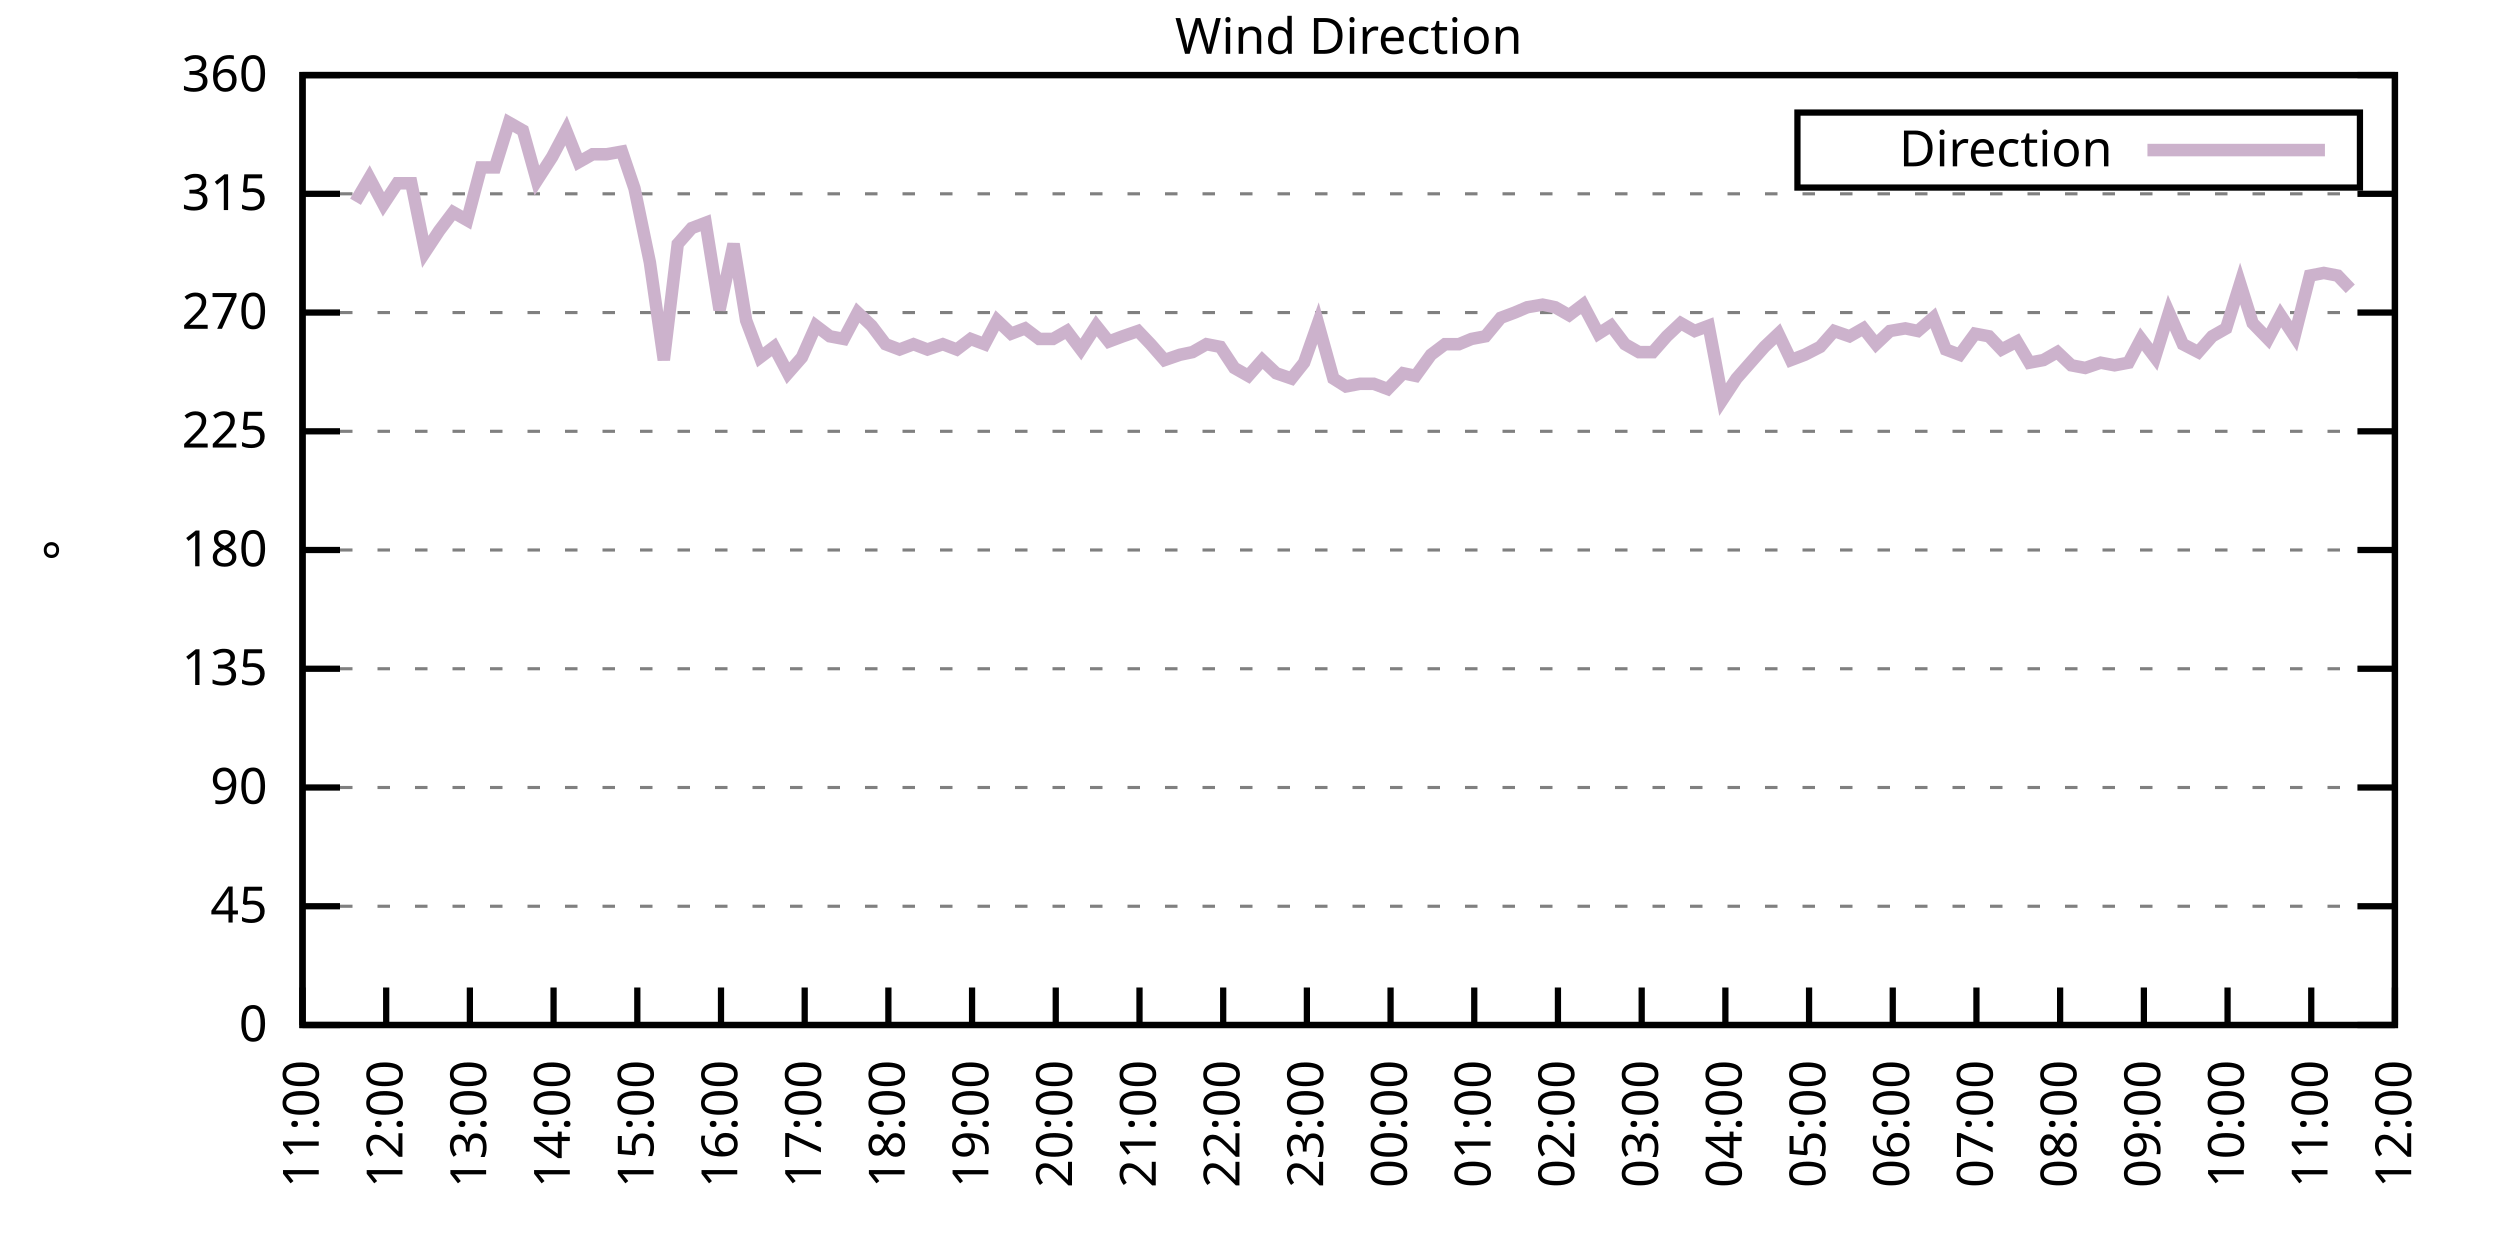
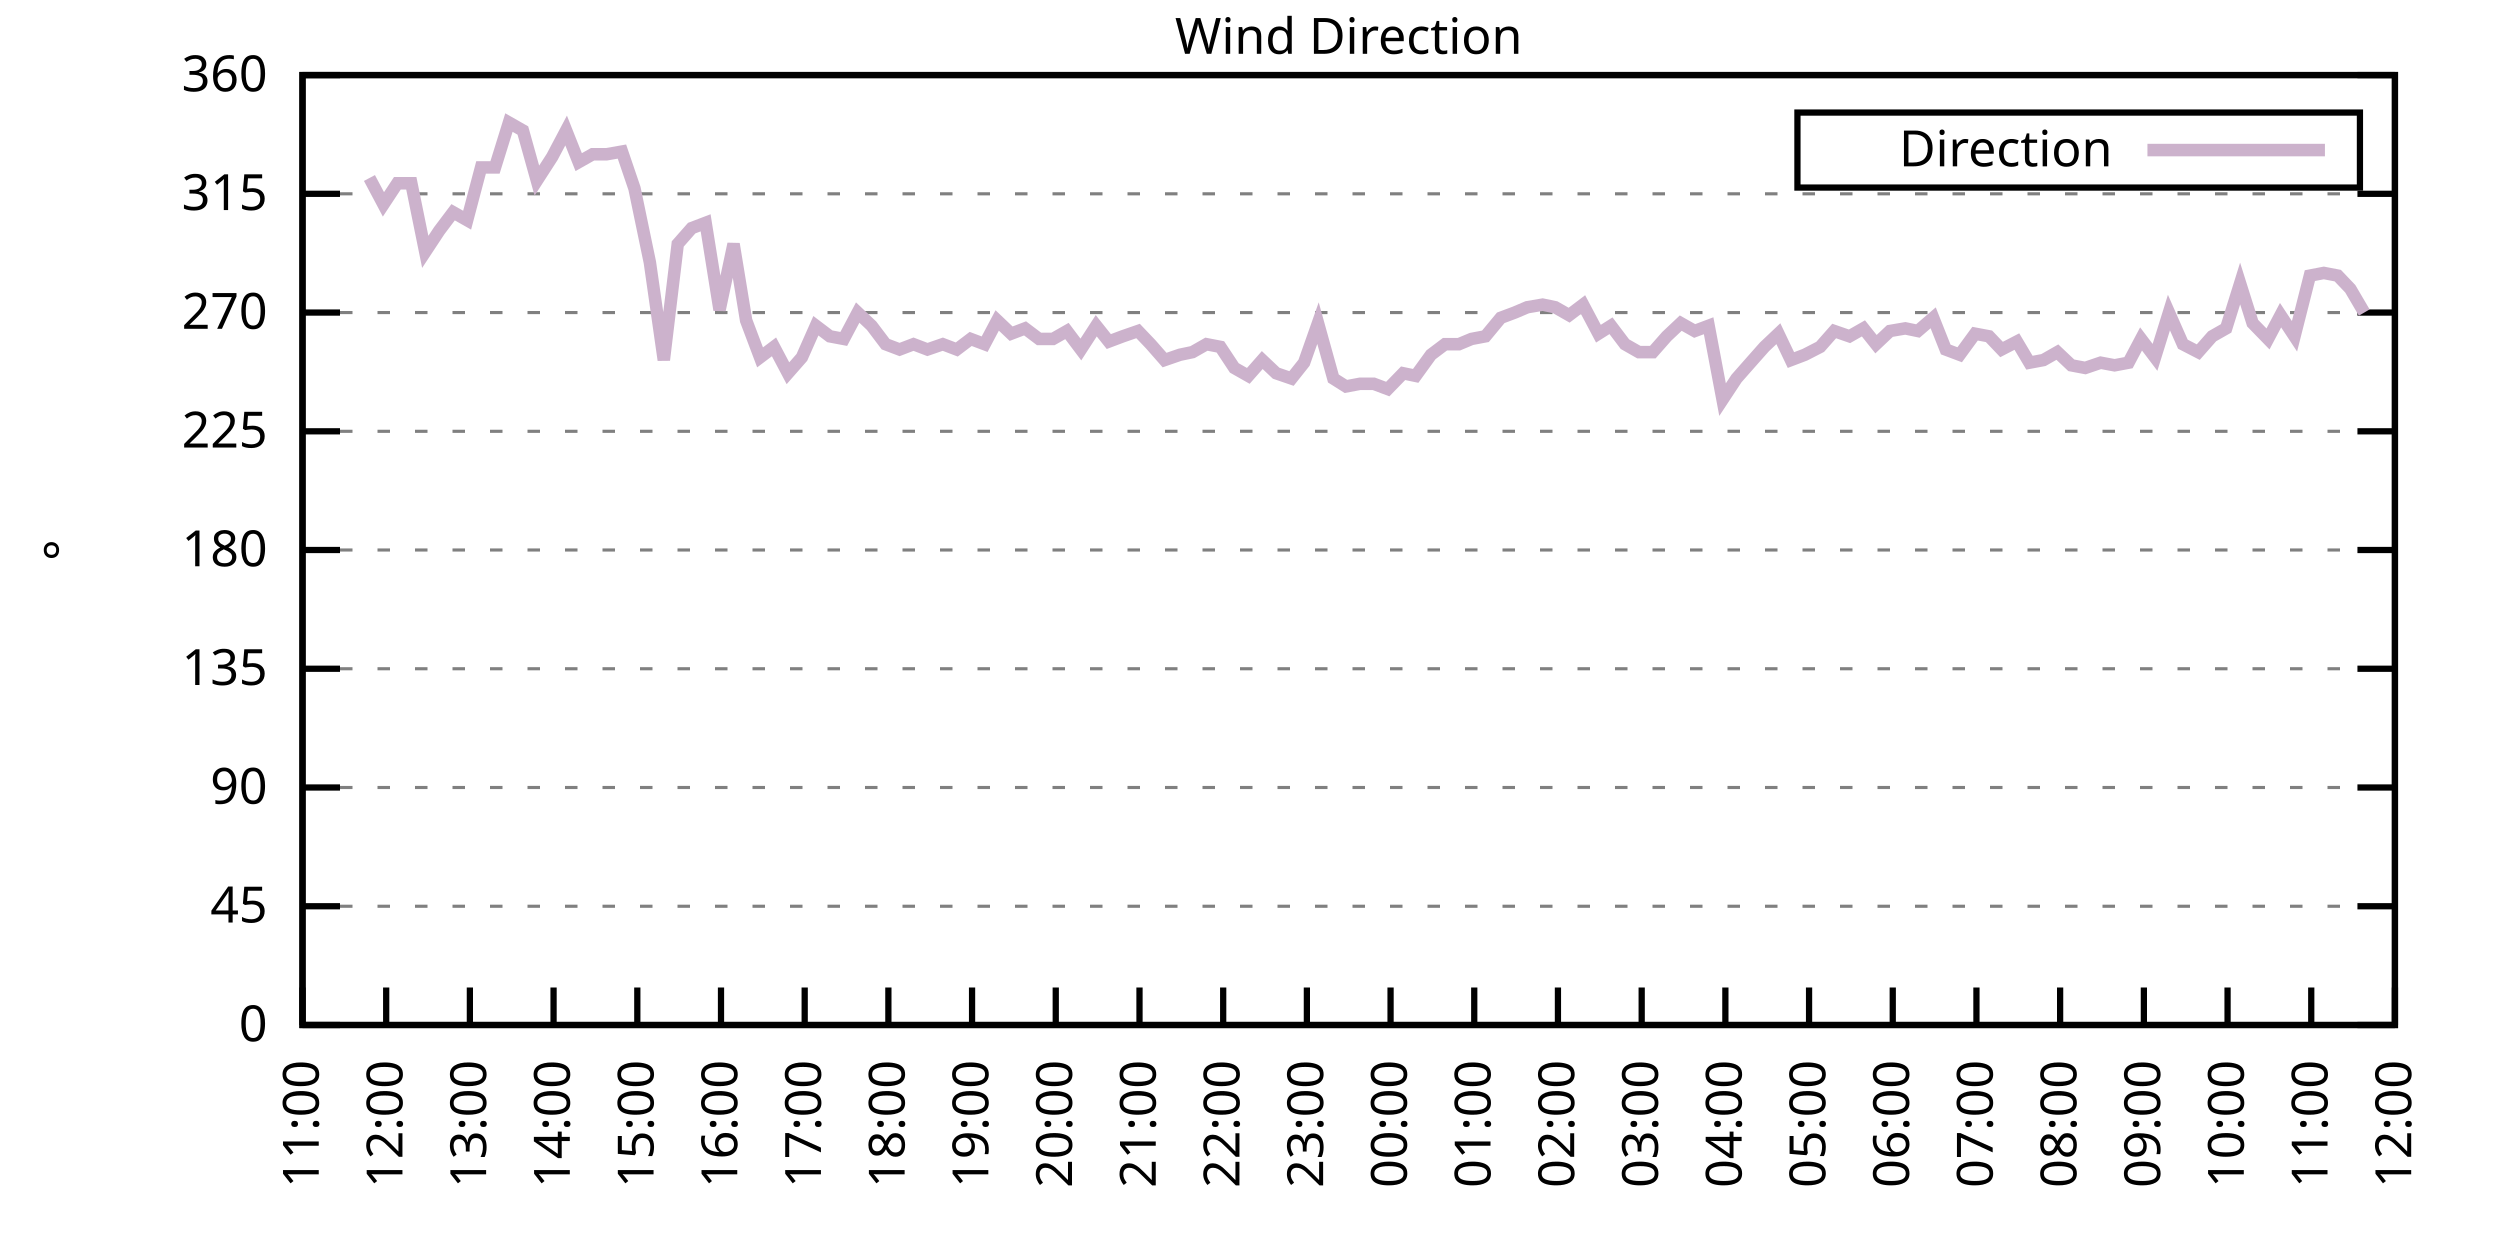
<svg xmlns="http://www.w3.org/2000/svg" xmlns:xlink="http://www.w3.org/1999/xlink" width="400" height="200" viewBox="0 0 400 200">
  <g id="gnuplot_canvas">
    <rect x="0" y="0" width="400" height="200" fill="none" />
    <defs>
      <circle id="gpDot" r="0.5" stroke-width="0.5" stroke="currentColor" />
      <path id="gpPt0" stroke-width="0.333" stroke="currentColor" d="M-1,0 h2 M0,-1 v2" />
      <path id="gpPt1" stroke-width="0.333" stroke="currentColor" d="M-1,-1 L1,1 M1,-1 L-1,1" />
      <path id="gpPt2" stroke-width="0.333" stroke="currentColor" d="M-1,0 L1,0 M0,-1 L0,1 M-1,-1 L1,1 M-1,1 L1,-1" />
      <rect id="gpPt3" stroke-width="0.333" stroke="currentColor" x="-1" y="-1" width="2" height="2" />
      <rect id="gpPt4" stroke-width="0.333" stroke="currentColor" fill="currentColor" x="-1" y="-1" width="2" height="2" />
      <circle id="gpPt5" stroke-width="0.333" stroke="currentColor" cx="0" cy="0" r="1" />
      <use xlink:href="#gpPt5" id="gpPt6" fill="currentColor" stroke="none" />
      <path id="gpPt7" stroke-width="0.333" stroke="currentColor" d="M0,-1.33 L-1.33,0.67 L1.33,0.67 z" />
      <use xlink:href="#gpPt7" id="gpPt8" fill="currentColor" stroke="none" />
      <use xlink:href="#gpPt7" id="gpPt9" stroke="currentColor" transform="rotate(180)" />
      <use xlink:href="#gpPt9" id="gpPt10" fill="currentColor" stroke="none" />
      <use xlink:href="#gpPt3" id="gpPt11" stroke="currentColor" transform="rotate(45)" />
      <use xlink:href="#gpPt11" id="gpPt12" fill="currentColor" stroke="none" />
      <path id="gpPt13" stroke-width="0.333" stroke="currentColor" d="M0,1.330 L1.265,0.411 L0.782,-1.067 L-0.782,-1.076 L-1.265,0.411 z" />
      <use xlink:href="#gpPt13" id="gpPt14" fill="currentColor" stroke="none" />
      <filter id="textbox" filterUnits="objectBoundingBox" x="0" y="0" height="1" width="1">
        <feFlood flood-color="white" flood-opacity="1" result="bgnd" />
        <feComposite in="SourceGraphic" in2="bgnd" operator="atop" />
      </filter>
      <filter id="greybox" filterUnits="objectBoundingBox" x="0" y="0" height="1" width="1">
        <feFlood flood-color="lightgrey" flood-opacity="1" result="grey" />
        <feComposite in="SourceGraphic" in2="grey" operator="atop" />
      </filter>
    </defs>
    <g fill="none" color="white" stroke="currentColor" stroke-width="1.00" stroke-linecap="butt" stroke-linejoin="miter">
</g>
    <g fill="none" color="black" stroke="currentColor" stroke-width="1.00" stroke-linecap="butt" stroke-linejoin="miter">
      <g stroke="none" shape-rendering="crispEdges">
        <polygon fill="rgb(255, 255, 255)" points="48.40,164.00 383.18,164.00 383.18,12.02 48.40,12.02 " />
      </g>
    </g>
    <g fill="none" color="black" stroke="currentColor" stroke-width="1.00" stroke-linecap="butt" stroke-linejoin="miter">
</g>
    <g fill="none" color="black" stroke="black" stroke-width="0.50" stroke-linecap="butt" stroke-linejoin="miter">
</g>
    <g fill="none" color="gray" stroke="currentColor" stroke-width="0.50" stroke-linecap="butt" stroke-linejoin="miter">
      <path stroke="gray" stroke-dasharray="2,4" class="gridline" d="M48.40,164.00 L383.19,164.00  " />
    </g>
    <g fill="none" color="gray" stroke="gray" stroke-width="1.00" stroke-linecap="butt" stroke-linejoin="miter">
</g>
    <g fill="none" color="black" stroke="currentColor" stroke-width="1.00" stroke-linecap="butt" stroke-linejoin="miter">
      <path stroke="black" d="M48.40,164.00 L54.40,164.00 M383.19,164.00 L377.19,164.00  " />
      <g transform="translate(42.80,166.60)" stroke="none" fill="black" font-family="Sans" font-size="8.00" text-anchor="end">
        <text>
          <tspan font-family="Sans"> 0</tspan>
        </text>
      </g>
    </g>
    <g fill="none" color="black" stroke="currentColor" stroke-width="1.00" stroke-linecap="butt" stroke-linejoin="miter">
</g>
    <g fill="none" color="black" stroke="black" stroke-width="0.50" stroke-linecap="butt" stroke-linejoin="miter">
</g>
    <g fill="none" color="gray" stroke="currentColor" stroke-width="0.50" stroke-linecap="butt" stroke-linejoin="miter">
      <path stroke="gray" stroke-dasharray="2,4" class="gridline" d="M48.40,145.00 L383.19,145.00  " />
    </g>
    <g fill="none" color="gray" stroke="gray" stroke-width="1.00" stroke-linecap="butt" stroke-linejoin="miter">
</g>
    <g fill="none" color="black" stroke="currentColor" stroke-width="1.00" stroke-linecap="butt" stroke-linejoin="miter">
      <path stroke="black" d="M48.40,145.00 L54.40,145.00 M383.19,145.00 L377.19,145.00  " />
      <g transform="translate(42.80,147.60)" stroke="none" fill="black" font-family="Sans" font-size="8.00" text-anchor="end">
        <text>
          <tspan font-family="Sans"> 45</tspan>
        </text>
      </g>
    </g>
    <g fill="none" color="black" stroke="currentColor" stroke-width="1.00" stroke-linecap="butt" stroke-linejoin="miter">
</g>
    <g fill="none" color="black" stroke="black" stroke-width="0.50" stroke-linecap="butt" stroke-linejoin="miter">
</g>
    <g fill="none" color="gray" stroke="currentColor" stroke-width="0.50" stroke-linecap="butt" stroke-linejoin="miter">
      <path stroke="gray" stroke-dasharray="2,4" class="gridline" d="M48.40,126.00 L383.19,126.00  " />
    </g>
    <g fill="none" color="gray" stroke="gray" stroke-width="1.00" stroke-linecap="butt" stroke-linejoin="miter">
</g>
    <g fill="none" color="black" stroke="currentColor" stroke-width="1.00" stroke-linecap="butt" stroke-linejoin="miter">
      <path stroke="black" d="M48.40,126.00 L54.40,126.00 M383.19,126.00 L377.19,126.00  " />
      <g transform="translate(42.80,128.60)" stroke="none" fill="black" font-family="Sans" font-size="8.00" text-anchor="end">
        <text>
          <tspan font-family="Sans"> 90</tspan>
        </text>
      </g>
    </g>
    <g fill="none" color="black" stroke="currentColor" stroke-width="1.00" stroke-linecap="butt" stroke-linejoin="miter">
</g>
    <g fill="none" color="black" stroke="black" stroke-width="0.50" stroke-linecap="butt" stroke-linejoin="miter">
</g>
    <g fill="none" color="gray" stroke="currentColor" stroke-width="0.50" stroke-linecap="butt" stroke-linejoin="miter">
      <path stroke="gray" stroke-dasharray="2,4" class="gridline" d="M48.40,107.00 L383.19,107.00  " />
    </g>
    <g fill="none" color="gray" stroke="gray" stroke-width="1.00" stroke-linecap="butt" stroke-linejoin="miter">
</g>
    <g fill="none" color="black" stroke="currentColor" stroke-width="1.00" stroke-linecap="butt" stroke-linejoin="miter">
      <path stroke="black" d="M48.40,107.00 L54.40,107.00 M383.19,107.00 L377.19,107.00  " />
      <g transform="translate(42.80,109.60)" stroke="none" fill="black" font-family="Sans" font-size="8.00" text-anchor="end">
        <text>
          <tspan font-family="Sans"> 135</tspan>
        </text>
      </g>
    </g>
    <g fill="none" color="black" stroke="currentColor" stroke-width="1.00" stroke-linecap="butt" stroke-linejoin="miter">
</g>
    <g fill="none" color="black" stroke="black" stroke-width="0.50" stroke-linecap="butt" stroke-linejoin="miter">
</g>
    <g fill="none" color="gray" stroke="currentColor" stroke-width="0.50" stroke-linecap="butt" stroke-linejoin="miter">
      <path stroke="gray" stroke-dasharray="2,4" class="gridline" d="M48.40,88.00 L383.19,88.00  " />
    </g>
    <g fill="none" color="gray" stroke="gray" stroke-width="1.00" stroke-linecap="butt" stroke-linejoin="miter">
</g>
    <g fill="none" color="black" stroke="currentColor" stroke-width="1.00" stroke-linecap="butt" stroke-linejoin="miter">
      <path stroke="black" d="M48.40,88.00 L54.40,88.00 M383.19,88.00 L377.19,88.00  " />
      <g transform="translate(42.80,90.60)" stroke="none" fill="black" font-family="Sans" font-size="8.00" text-anchor="end">
        <text>
          <tspan font-family="Sans"> 180</tspan>
        </text>
      </g>
    </g>
    <g fill="none" color="black" stroke="currentColor" stroke-width="1.00" stroke-linecap="butt" stroke-linejoin="miter">
</g>
    <g fill="none" color="black" stroke="black" stroke-width="0.50" stroke-linecap="butt" stroke-linejoin="miter">
</g>
    <g fill="none" color="gray" stroke="currentColor" stroke-width="0.50" stroke-linecap="butt" stroke-linejoin="miter">
      <path stroke="gray" stroke-dasharray="2,4" class="gridline" d="M48.40,69.01 L383.19,69.01  " />
    </g>
    <g fill="none" color="gray" stroke="gray" stroke-width="1.00" stroke-linecap="butt" stroke-linejoin="miter">
</g>
    <g fill="none" color="black" stroke="currentColor" stroke-width="1.00" stroke-linecap="butt" stroke-linejoin="miter">
      <path stroke="black" d="M48.40,69.01 L54.40,69.01 M383.19,69.01 L377.19,69.01  " />
      <g transform="translate(42.80,71.61)" stroke="none" fill="black" font-family="Sans" font-size="8.00" text-anchor="end">
        <text>
          <tspan font-family="Sans"> 225</tspan>
        </text>
      </g>
    </g>
    <g fill="none" color="black" stroke="currentColor" stroke-width="1.00" stroke-linecap="butt" stroke-linejoin="miter">
</g>
    <g fill="none" color="black" stroke="black" stroke-width="0.50" stroke-linecap="butt" stroke-linejoin="miter">
</g>
    <g fill="none" color="gray" stroke="currentColor" stroke-width="0.50" stroke-linecap="butt" stroke-linejoin="miter">
      <path stroke="gray" stroke-dasharray="2,4" class="gridline" d="M48.40,50.01 L383.19,50.01  " />
    </g>
    <g fill="none" color="gray" stroke="gray" stroke-width="1.00" stroke-linecap="butt" stroke-linejoin="miter">
</g>
    <g fill="none" color="black" stroke="currentColor" stroke-width="1.00" stroke-linecap="butt" stroke-linejoin="miter">
      <path stroke="black" d="M48.40,50.01 L54.40,50.01 M383.19,50.01 L377.19,50.01  " />
      <g transform="translate(42.80,52.61)" stroke="none" fill="black" font-family="Sans" font-size="8.00" text-anchor="end">
        <text>
          <tspan font-family="Sans"> 270</tspan>
        </text>
      </g>
    </g>
    <g fill="none" color="black" stroke="currentColor" stroke-width="1.00" stroke-linecap="butt" stroke-linejoin="miter">
</g>
    <g fill="none" color="black" stroke="black" stroke-width="0.50" stroke-linecap="butt" stroke-linejoin="miter">
</g>
    <g fill="none" color="gray" stroke="currentColor" stroke-width="0.50" stroke-linecap="butt" stroke-linejoin="miter">
      <path stroke="gray" stroke-dasharray="2,4" class="gridline" d="M48.40,31.01 L383.19,31.01  " />
    </g>
    <g fill="none" color="gray" stroke="gray" stroke-width="1.00" stroke-linecap="butt" stroke-linejoin="miter">
</g>
    <g fill="none" color="black" stroke="currentColor" stroke-width="1.00" stroke-linecap="butt" stroke-linejoin="miter">
      <path stroke="black" d="M48.40,31.01 L54.40,31.01 M383.19,31.01 L377.19,31.01  " />
      <g transform="translate(42.80,33.61)" stroke="none" fill="black" font-family="Sans" font-size="8.00" text-anchor="end">
        <text>
          <tspan font-family="Sans"> 315</tspan>
        </text>
      </g>
    </g>
    <g fill="none" color="black" stroke="currentColor" stroke-width="1.00" stroke-linecap="butt" stroke-linejoin="miter">
</g>
    <g fill="none" color="black" stroke="black" stroke-width="0.50" stroke-linecap="butt" stroke-linejoin="miter">
</g>
    <g fill="none" color="gray" stroke="currentColor" stroke-width="0.50" stroke-linecap="butt" stroke-linejoin="miter">
      <path stroke="gray" stroke-dasharray="2,4" class="gridline" d="M48.40,12.01 L383.19,12.01  " />
    </g>
    <g fill="none" color="gray" stroke="gray" stroke-width="1.00" stroke-linecap="butt" stroke-linejoin="miter">
</g>
    <g fill="none" color="black" stroke="currentColor" stroke-width="1.00" stroke-linecap="butt" stroke-linejoin="miter">
      <path stroke="black" d="M48.40,12.01 L54.40,12.01 M383.19,12.01 L377.19,12.01  " />
      <g transform="translate(42.80,14.61)" stroke="none" fill="black" font-family="Sans" font-size="8.00" text-anchor="end">
        <text>
          <tspan font-family="Sans"> 360</tspan>
        </text>
      </g>
    </g>
    <g fill="none" color="black" stroke="currentColor" stroke-width="1.00" stroke-linecap="butt" stroke-linejoin="miter">
      <path stroke="black" d="M48.40,164.00 L48.40,158.00  " />
      <g transform="translate(51.00,169.60) rotate(270.00)" stroke="none" fill="black" font-family="Sans" font-size="8.00" text-anchor="end">
        <text>
          <tspan font-family="Sans">11:00</tspan>
        </text>
      </g>
    </g>
    <g fill="none" color="black" stroke="currentColor" stroke-width="1.00" stroke-linecap="butt" stroke-linejoin="miter">
      <path stroke="black" d="M61.79,164.00 L61.79,158.00  " />
      <g transform="translate(64.39,169.60) rotate(270.00)" stroke="none" fill="black" font-family="Sans" font-size="8.00" text-anchor="end">
        <text>
          <tspan font-family="Sans">12:00</tspan>
        </text>
      </g>
    </g>
    <g fill="none" color="black" stroke="currentColor" stroke-width="1.00" stroke-linecap="butt" stroke-linejoin="miter">
      <path stroke="black" d="M75.18,164.00 L75.18,158.00  " />
      <g transform="translate(77.78,169.60) rotate(270.00)" stroke="none" fill="black" font-family="Sans" font-size="8.00" text-anchor="end">
        <text>
          <tspan font-family="Sans">13:00</tspan>
        </text>
      </g>
    </g>
    <g fill="none" color="black" stroke="currentColor" stroke-width="1.00" stroke-linecap="butt" stroke-linejoin="miter">
      <path stroke="black" d="M88.57,164.00 L88.57,158.00  " />
      <g transform="translate(91.17,169.60) rotate(270.00)" stroke="none" fill="black" font-family="Sans" font-size="8.00" text-anchor="end">
        <text>
          <tspan font-family="Sans">14:00</tspan>
        </text>
      </g>
    </g>
    <g fill="none" color="black" stroke="currentColor" stroke-width="1.00" stroke-linecap="butt" stroke-linejoin="miter">
      <path stroke="black" d="M101.97,164.00 L101.97,158.00  " />
      <g transform="translate(104.57,169.60) rotate(270.00)" stroke="none" fill="black" font-family="Sans" font-size="8.00" text-anchor="end">
        <text>
          <tspan font-family="Sans">15:00</tspan>
        </text>
      </g>
    </g>
    <g fill="none" color="black" stroke="currentColor" stroke-width="1.00" stroke-linecap="butt" stroke-linejoin="miter">
      <path stroke="black" d="M115.36,164.00 L115.36,158.00  " />
      <g transform="translate(117.96,169.60) rotate(270.00)" stroke="none" fill="black" font-family="Sans" font-size="8.00" text-anchor="end">
        <text>
          <tspan font-family="Sans">16:00</tspan>
        </text>
      </g>
    </g>
    <g fill="none" color="black" stroke="currentColor" stroke-width="1.00" stroke-linecap="butt" stroke-linejoin="miter">
      <path stroke="black" d="M128.75,164.00 L128.75,158.00  " />
      <g transform="translate(131.35,169.60) rotate(270.00)" stroke="none" fill="black" font-family="Sans" font-size="8.00" text-anchor="end">
        <text>
          <tspan font-family="Sans">17:00</tspan>
        </text>
      </g>
    </g>
    <g fill="none" color="black" stroke="currentColor" stroke-width="1.00" stroke-linecap="butt" stroke-linejoin="miter">
      <path stroke="black" d="M142.14,164.00 L142.14,158.00  " />
      <g transform="translate(144.74,169.60) rotate(270.00)" stroke="none" fill="black" font-family="Sans" font-size="8.00" text-anchor="end">
        <text>
          <tspan font-family="Sans">18:00</tspan>
        </text>
      </g>
    </g>
    <g fill="none" color="black" stroke="currentColor" stroke-width="1.00" stroke-linecap="butt" stroke-linejoin="miter">
      <path stroke="black" d="M155.53,164.00 L155.53,158.00  " />
      <g transform="translate(158.13,169.60) rotate(270.00)" stroke="none" fill="black" font-family="Sans" font-size="8.00" text-anchor="end">
        <text>
          <tspan font-family="Sans">19:00</tspan>
        </text>
      </g>
    </g>
    <g fill="none" color="black" stroke="currentColor" stroke-width="1.00" stroke-linecap="butt" stroke-linejoin="miter">
      <path stroke="black" d="M168.92,164.00 L168.92,158.00  " />
      <g transform="translate(171.52,169.60) rotate(270.00)" stroke="none" fill="black" font-family="Sans" font-size="8.00" text-anchor="end">
        <text>
          <tspan font-family="Sans">20:00</tspan>
        </text>
      </g>
    </g>
    <g fill="none" color="black" stroke="currentColor" stroke-width="1.00" stroke-linecap="butt" stroke-linejoin="miter">
      <path stroke="black" d="M182.32,164.00 L182.32,158.00  " />
      <g transform="translate(184.92,169.60) rotate(270.00)" stroke="none" fill="black" font-family="Sans" font-size="8.00" text-anchor="end">
        <text>
          <tspan font-family="Sans">21:00</tspan>
        </text>
      </g>
    </g>
    <g fill="none" color="black" stroke="currentColor" stroke-width="1.00" stroke-linecap="butt" stroke-linejoin="miter">
      <path stroke="black" d="M195.71,164.00 L195.71,158.00  " />
      <g transform="translate(198.31,169.60) rotate(270.00)" stroke="none" fill="black" font-family="Sans" font-size="8.00" text-anchor="end">
        <text>
          <tspan font-family="Sans">22:00</tspan>
        </text>
      </g>
    </g>
    <g fill="none" color="black" stroke="currentColor" stroke-width="1.00" stroke-linecap="butt" stroke-linejoin="miter">
      <path stroke="black" d="M209.10,164.00 L209.10,158.00  " />
      <g transform="translate(211.70,169.60) rotate(270.00)" stroke="none" fill="black" font-family="Sans" font-size="8.00" text-anchor="end">
        <text>
          <tspan font-family="Sans">23:00</tspan>
        </text>
      </g>
    </g>
    <g fill="none" color="black" stroke="currentColor" stroke-width="1.00" stroke-linecap="butt" stroke-linejoin="miter">
      <path stroke="black" d="M222.49,164.00 L222.49,158.00  " />
      <g transform="translate(225.09,169.60) rotate(270.00)" stroke="none" fill="black" font-family="Sans" font-size="8.00" text-anchor="end">
        <text>
          <tspan font-family="Sans">00:00</tspan>
        </text>
      </g>
    </g>
    <g fill="none" color="black" stroke="currentColor" stroke-width="1.00" stroke-linecap="butt" stroke-linejoin="miter">
      <path stroke="black" d="M235.88,164.00 L235.88,158.00  " />
      <g transform="translate(238.48,169.60) rotate(270.00)" stroke="none" fill="black" font-family="Sans" font-size="8.00" text-anchor="end">
        <text>
          <tspan font-family="Sans">01:00</tspan>
        </text>
      </g>
    </g>
    <g fill="none" color="black" stroke="currentColor" stroke-width="1.00" stroke-linecap="butt" stroke-linejoin="miter">
      <path stroke="black" d="M249.27,164.00 L249.27,158.00  " />
      <g transform="translate(251.87,169.60) rotate(270.00)" stroke="none" fill="black" font-family="Sans" font-size="8.00" text-anchor="end">
        <text>
          <tspan font-family="Sans">02:00</tspan>
        </text>
      </g>
    </g>
    <g fill="none" color="black" stroke="currentColor" stroke-width="1.00" stroke-linecap="butt" stroke-linejoin="miter">
      <path stroke="black" d="M262.67,164.00 L262.67,158.00  " />
      <g transform="translate(265.27,169.60) rotate(270.00)" stroke="none" fill="black" font-family="Sans" font-size="8.00" text-anchor="end">
        <text>
          <tspan font-family="Sans">03:00</tspan>
        </text>
      </g>
    </g>
    <g fill="none" color="black" stroke="currentColor" stroke-width="1.00" stroke-linecap="butt" stroke-linejoin="miter">
      <path stroke="black" d="M276.06,164.00 L276.06,158.00  " />
      <g transform="translate(278.66,169.60) rotate(270.00)" stroke="none" fill="black" font-family="Sans" font-size="8.00" text-anchor="end">
        <text>
          <tspan font-family="Sans">04:00</tspan>
        </text>
      </g>
    </g>
    <g fill="none" color="black" stroke="currentColor" stroke-width="1.00" stroke-linecap="butt" stroke-linejoin="miter">
      <path stroke="black" d="M289.45,164.00 L289.45,158.00  " />
      <g transform="translate(292.05,169.60) rotate(270.00)" stroke="none" fill="black" font-family="Sans" font-size="8.00" text-anchor="end">
        <text>
          <tspan font-family="Sans">05:00</tspan>
        </text>
      </g>
    </g>
    <g fill="none" color="black" stroke="currentColor" stroke-width="1.00" stroke-linecap="butt" stroke-linejoin="miter">
      <path stroke="black" d="M302.84,164.00 L302.84,158.00  " />
      <g transform="translate(305.44,169.60) rotate(270.00)" stroke="none" fill="black" font-family="Sans" font-size="8.00" text-anchor="end">
        <text>
          <tspan font-family="Sans">06:00</tspan>
        </text>
      </g>
    </g>
    <g fill="none" color="black" stroke="currentColor" stroke-width="1.00" stroke-linecap="butt" stroke-linejoin="miter">
      <path stroke="black" d="M316.23,164.00 L316.23,158.00  " />
      <g transform="translate(318.83,169.60) rotate(270.00)" stroke="none" fill="black" font-family="Sans" font-size="8.00" text-anchor="end">
        <text>
          <tspan font-family="Sans">07:00</tspan>
        </text>
      </g>
    </g>
    <g fill="none" color="black" stroke="currentColor" stroke-width="1.00" stroke-linecap="butt" stroke-linejoin="miter">
      <path stroke="black" d="M329.62,164.00 L329.62,158.00  " />
      <g transform="translate(332.22,169.60) rotate(270.00)" stroke="none" fill="black" font-family="Sans" font-size="8.00" text-anchor="end">
        <text>
          <tspan font-family="Sans">08:00</tspan>
        </text>
      </g>
    </g>
    <g fill="none" color="black" stroke="currentColor" stroke-width="1.00" stroke-linecap="butt" stroke-linejoin="miter">
      <path stroke="black" d="M343.02,164.00 L343.02,158.00  " />
      <g transform="translate(345.62,169.60) rotate(270.00)" stroke="none" fill="black" font-family="Sans" font-size="8.00" text-anchor="end">
        <text>
          <tspan font-family="Sans">09:00</tspan>
        </text>
      </g>
    </g>
    <g fill="none" color="black" stroke="currentColor" stroke-width="1.00" stroke-linecap="butt" stroke-linejoin="miter">
      <path stroke="black" d="M356.41,164.00 L356.41,158.00  " />
      <g transform="translate(359.01,169.60) rotate(270.00)" stroke="none" fill="black" font-family="Sans" font-size="8.00" text-anchor="end">
        <text>
          <tspan font-family="Sans">10:00</tspan>
        </text>
      </g>
    </g>
    <g fill="none" color="black" stroke="currentColor" stroke-width="1.00" stroke-linecap="butt" stroke-linejoin="miter">
      <path stroke="black" d="M369.80,164.00 L369.80,158.00  " />
      <g transform="translate(372.40,169.60) rotate(270.00)" stroke="none" fill="black" font-family="Sans" font-size="8.00" text-anchor="end">
        <text>
          <tspan font-family="Sans">11:00</tspan>
        </text>
      </g>
    </g>
    <g fill="none" color="black" stroke="currentColor" stroke-width="1.00" stroke-linecap="butt" stroke-linejoin="miter">
      <path stroke="black" d="M383.19,164.00 L383.19,158.00  " />
      <g transform="translate(385.79,169.60) rotate(270.00)" stroke="none" fill="black" font-family="Sans" font-size="8.00" text-anchor="end">
        <text>
          <tspan font-family="Sans">12:00</tspan>
        </text>
      </g>
    </g>
    <g fill="none" color="black" stroke="currentColor" stroke-width="1.00" stroke-linecap="butt" stroke-linejoin="miter">
</g>
    <g fill="none" color="black" stroke="currentColor" stroke-width="1.00" stroke-linecap="butt" stroke-linejoin="miter">
      <path stroke="black" d="M48.40,12.01 L48.40,164.00 L383.19,164.00 L383.19,12.01 L48.40,12.01 Z  " />
    </g>
    <g fill="none" color="black" stroke="currentColor" stroke-width="1.00" stroke-linecap="butt" stroke-linejoin="miter">
</g>
    <g fill="none" color="black" stroke="currentColor" stroke-width="1.00" stroke-linecap="butt" stroke-linejoin="miter">
      <path stroke="black" d="M287.59,30.01 L287.59,18.01 L377.59,18.01 L377.59,30.01 L287.59,30.01 Z  " />
    </g>
    <g id="Wind_direction_plot_1">
      <g fill="none" color="white" stroke="black" stroke-width="2.00" stroke-linecap="butt" stroke-linejoin="miter">
</g>
      <g fill="none" color="black" stroke="currentColor" stroke-width="2.00" stroke-linecap="butt" stroke-linejoin="miter">
        <g transform="translate(337.99,26.61)" stroke="none" fill="black" font-family="Sans" font-size="8.00" text-anchor="end">
          <text>
            <tspan font-family="Sans">Direction</tspan>
          </text>
        </g>
      </g>
      <g fill="none" color="black" stroke="currentColor" stroke-width="2.00" stroke-linecap="butt" stroke-linejoin="miter">
-         <path stroke="rgb(204, 178, 204)" d="M343.59,24.01 L371.99,24.01 M56.88,32.28 L59.11,28.48 L61.35,32.70 L63.58,29.32 L65.81,29.32 L68.04,40.30   L70.27,36.92 L72.50,33.96 L74.74,35.23 L76.97,26.79 L79.20,26.79 L81.43,19.61 L83.66,20.88 L85.90,28.90   L88.35,25.10 L90.58,20.88 L92.59,25.94 L94.82,24.68 L97.06,24.68 L99.51,24.25 L101.52,30.16 L103.98,41.99   L106.21,57.61 L108.44,39.03 L110.67,36.50 L112.90,35.65 L115.13,49.59 L117.37,39.03 L119.38,51.27 L121.61,57.18   L123.84,55.50 L126.07,59.72 L128.30,57.18 L130.54,52.12 L132.77,53.81 L135.00,54.23 L137.23,50.01 L139.46,52.12   L141.69,55.07 L143.93,55.92 L146.16,55.07 L148.39,55.92 L150.85,55.07 L153.08,55.92 L155.31,54.23 L157.54,55.07   L159.55,51.27 L161.78,53.39 L164.01,52.54 L166.25,54.23 L168.48,54.23 L170.71,52.96 L172.94,55.92 L175.40,52.12   L177.41,54.65 L179.64,53.81 L182.09,52.96 L184.10,55.07 L186.33,57.61 L188.79,56.76 L190.80,56.34 L193.03,55.07   L195.26,55.50 L197.49,58.87 L199.73,60.14 L201.96,57.61 L204.19,59.72 L206.64,60.56 L208.65,58.03 L210.88,51.70   L213.34,60.56 L215.35,61.83 L217.58,61.41 L219.81,61.41 L222.04,62.25 L224.50,59.72 L226.51,60.14 L228.96,56.76   L231.20,55.07 L233.43,55.07 L235.44,54.23 L237.67,53.81 L240.12,50.85 L242.36,50.01 L244.36,49.16 L246.82,48.74   L248.83,49.16 L251.06,50.43 L253.29,48.74 L255.75,53.39 L257.76,52.12 L259.99,55.07 L262.22,56.34 L264.45,56.34   L266.68,53.81 L268.92,51.70 L271.15,52.96 L273.38,52.12 L275.61,63.94 L277.84,60.56 L280.07,58.03 L282.31,55.50   L284.54,53.39 L286.55,57.61 L288.78,56.76 L291.23,55.50 L293.47,52.96 L295.92,53.81 L298.15,52.54 L300.16,55.07   L302.39,52.96 L304.85,52.54 L306.86,52.96 L309.31,50.85 L311.32,55.92 L313.55,56.76 L316.01,53.39 L318.24,53.81   L320.25,55.92 L322.70,54.65 L324.71,58.03 L326.95,57.61 L329.18,56.34 L331.41,58.45 L333.64,58.87 L336.10,58.03   L338.33,58.45 L340.56,58.03 L342.57,54.23 L344.80,57.18 L347.03,50.01 L349.26,55.07 L351.72,56.34 L353.95,53.81   L356.18,52.54 L358.42,45.36 L360.42,51.70 L362.88,54.23 L364.89,50.43 L367.12,53.81 L369.58,44.10 L371.81,43.67   L374.04,44.10 L376.05,46.21  " />
+         <path stroke="rgb(204, 178, 204)" d="M343.59,24.01 L371.99,24.01 M59.11,28.48 L61.35,32.70 L63.58,29.32 L65.81,29.32 L68.04,40.30 L70.27,36.92   L72.50,33.96 L74.74,35.23 L76.97,26.79 L79.20,26.79 L81.43,19.61 L83.66,20.88 L85.90,28.90 L88.35,25.10   L90.58,20.88 L92.59,25.94 L94.82,24.68 L97.06,24.68 L99.51,24.25 L101.52,30.16 L103.98,41.99 L106.21,57.61   L108.44,39.03 L110.67,36.50 L112.90,35.65 L115.13,49.59 L117.37,39.03 L119.38,51.27 L121.61,57.18 L123.84,55.50   L126.07,59.72 L128.30,57.18 L130.54,52.12 L132.77,53.81 L135.00,54.23 L137.23,50.01 L139.46,52.12 L141.69,55.07   L143.93,55.92 L146.16,55.07 L148.39,55.92 L150.85,55.07 L153.08,55.92 L155.31,54.23 L157.54,55.07 L159.55,51.27   L161.78,53.39 L164.01,52.54 L166.25,54.23 L168.48,54.23 L170.71,52.96 L172.94,55.92 L175.40,52.12 L177.41,54.65   L179.64,53.81 L182.09,52.96 L184.10,55.07 L186.33,57.61 L188.79,56.76 L190.80,56.34 L193.03,55.07 L195.26,55.50   L197.49,58.87 L199.73,60.14 L201.96,57.61 L204.19,59.72 L206.64,60.56 L208.65,58.03 L210.88,51.70 L213.34,60.56   L215.35,61.83 L217.58,61.41 L219.81,61.41 L222.04,62.25 L224.50,59.72 L226.51,60.14 L228.96,56.76 L231.20,55.07   L233.43,55.07 L235.44,54.23 L237.67,53.81 L240.12,50.85 L242.36,50.01 L244.36,49.16 L246.82,48.74 L248.83,49.16   L251.06,50.43 L253.29,48.74 L255.75,53.39 L257.76,52.12 L259.99,55.07 L262.22,56.34 L264.45,56.34 L266.68,53.81   L268.92,51.70 L271.15,52.96 L273.38,52.12 L275.61,63.94 L277.84,60.56 L280.07,58.03 L282.31,55.50 L284.54,53.39   L286.55,57.61 L288.78,56.76 L291.23,55.50 L293.47,52.96 L295.92,53.81 L298.15,52.54 L300.16,55.07 L302.39,52.96   L304.85,52.54 L306.86,52.96 L309.31,50.85 L311.32,55.92 L313.55,56.76 L316.01,53.39 L318.24,53.81 L320.25,55.92   L322.70,54.65 L324.71,58.03 L326.95,57.61 L329.18,56.34 L331.41,58.45 L333.64,58.87 L336.10,58.03 L338.33,58.45   L340.56,58.03 L342.57,54.23 L344.80,57.18 L347.03,50.01 L349.26,55.07 L351.72,56.34 L353.95,53.81 L356.18,52.54   L358.42,45.36 L360.42,51.70 L362.88,54.23 L364.89,50.43 L367.12,53.81 L369.58,44.10 L371.81,43.67 L374.04,44.10   L376.05,46.21 L378.28,50.01  " />
      </g>
    </g>
    <g fill="none" color="black" stroke="currentColor" stroke-width="2.00" stroke-linecap="butt" stroke-linejoin="miter">
</g>
    <g fill="none" color="black" stroke="black" stroke-width="1.00" stroke-linecap="butt" stroke-linejoin="miter">
</g>
    <g fill="none" color="black" stroke="currentColor" stroke-width="1.00" stroke-linecap="butt" stroke-linejoin="miter">
      <path stroke="black" d="M48.40,12.01 L48.40,164.00 L383.19,164.00 L383.19,12.01 L48.40,12.01 Z  " />
      <g transform="translate(12.80,88.01) rotate(270.00)" stroke="none" fill="black" font-family="Sans" font-size="8.00" text-anchor="middle">
        <text>
          <tspan font-family="Sans">°</tspan>
        </text>
      </g>
    </g>
    <g fill="none" color="black" stroke="currentColor" stroke-width="1.00" stroke-linecap="butt" stroke-linejoin="miter">
</g>
    <g fill="none" color="black" stroke="currentColor" stroke-width="1.00" stroke-linecap="butt" stroke-linejoin="miter">
      <g transform="translate(215.79,8.61)" stroke="none" fill="black" font-family="Sans" font-size="8.00" text-anchor="middle">
        <text>
          <tspan font-family="Sans">Wind Direction</tspan>
        </text>
      </g>
    </g>
    <g fill="none" color="black" stroke="currentColor" stroke-width="1.00" stroke-linecap="butt" stroke-linejoin="miter">
</g>
  </g>
</svg>
